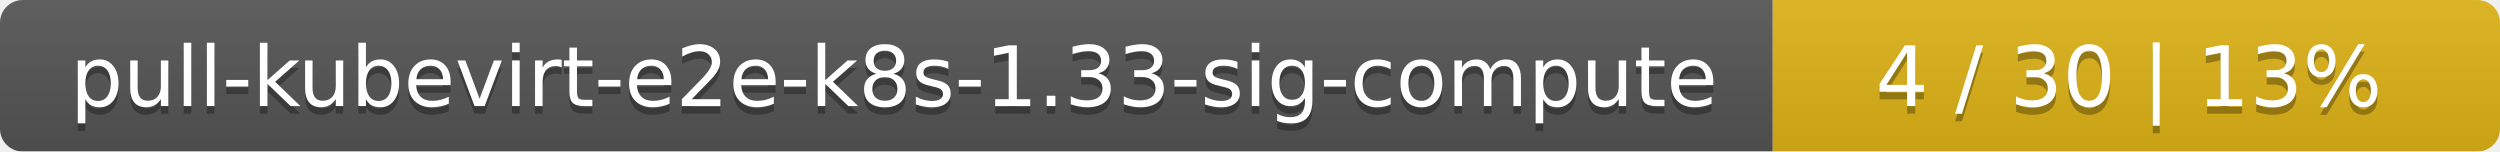
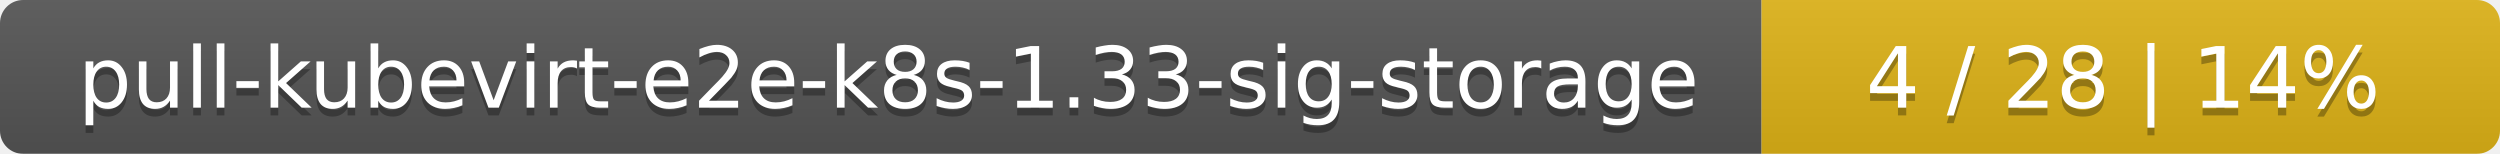
- <svg xmlns="http://www.w3.org/2000/svg" width="330" height="20">
+ <svg xmlns="http://www.w3.org/2000/svg" width="325" height="20">
  <linearGradient id="smooth" x2="0" y2="100%">
    <stop offset="0" stop-color="#bbb" stop-opacity=".1" />
    <stop offset="1" stop-opacity=".1" />
  </linearGradient>
  <mask id="round">
-     <rect width="330" height="20" rx="3" fill="#fff" />
+     <rect width="325" height="20" rx="3" fill="#fff" />
  </mask>
  <g mask="url(#round)">
-     <rect width="234" height="20" fill="#555" />
-     <rect x="234" width="96" height="20" fill="#dfb317" />
-     <rect width="330" height="20" fill="url(#smooth)" />
+     <rect width="229" height="20" fill="#555" />
+     <rect x="229" width="96" height="20" fill="#dfb317" />
+     <rect width="325" height="20" fill="url(#smooth)" />
  </g>
  <g fill="#fff" text-anchor="middle" font-family="DejaVu Sans,Verdana,Geneva,sans-serif" font-size="11">
-     <text x="118" y="15" fill="#010101" fill-opacity=".3">pull-kubevirt-e2e-k8s-1.33-sig-compute</text>
-     <text x="118" y="14">pull-kubevirt-e2e-k8s-1.33-sig-compute</text>
-     <text x="281" y="15" fill="#010101" fill-opacity=".3">4 / 30    |    13%</text>
-     <text x="281" y="14">4 / 30    |    13%</text>
+     <text x="115.5" y="15" fill="#010101" fill-opacity=".3">pull-kubevirt-e2e-k8s-1.33-sig-storage</text>
+     <text x="115.5" y="14">pull-kubevirt-e2e-k8s-1.33-sig-storage</text>
+     <text x="276" y="15" fill="#010101" fill-opacity=".3">4 / 28    |    14%</text>
+     <text x="276" y="14">4 / 28    |    14%</text>
  </g>
</svg>
